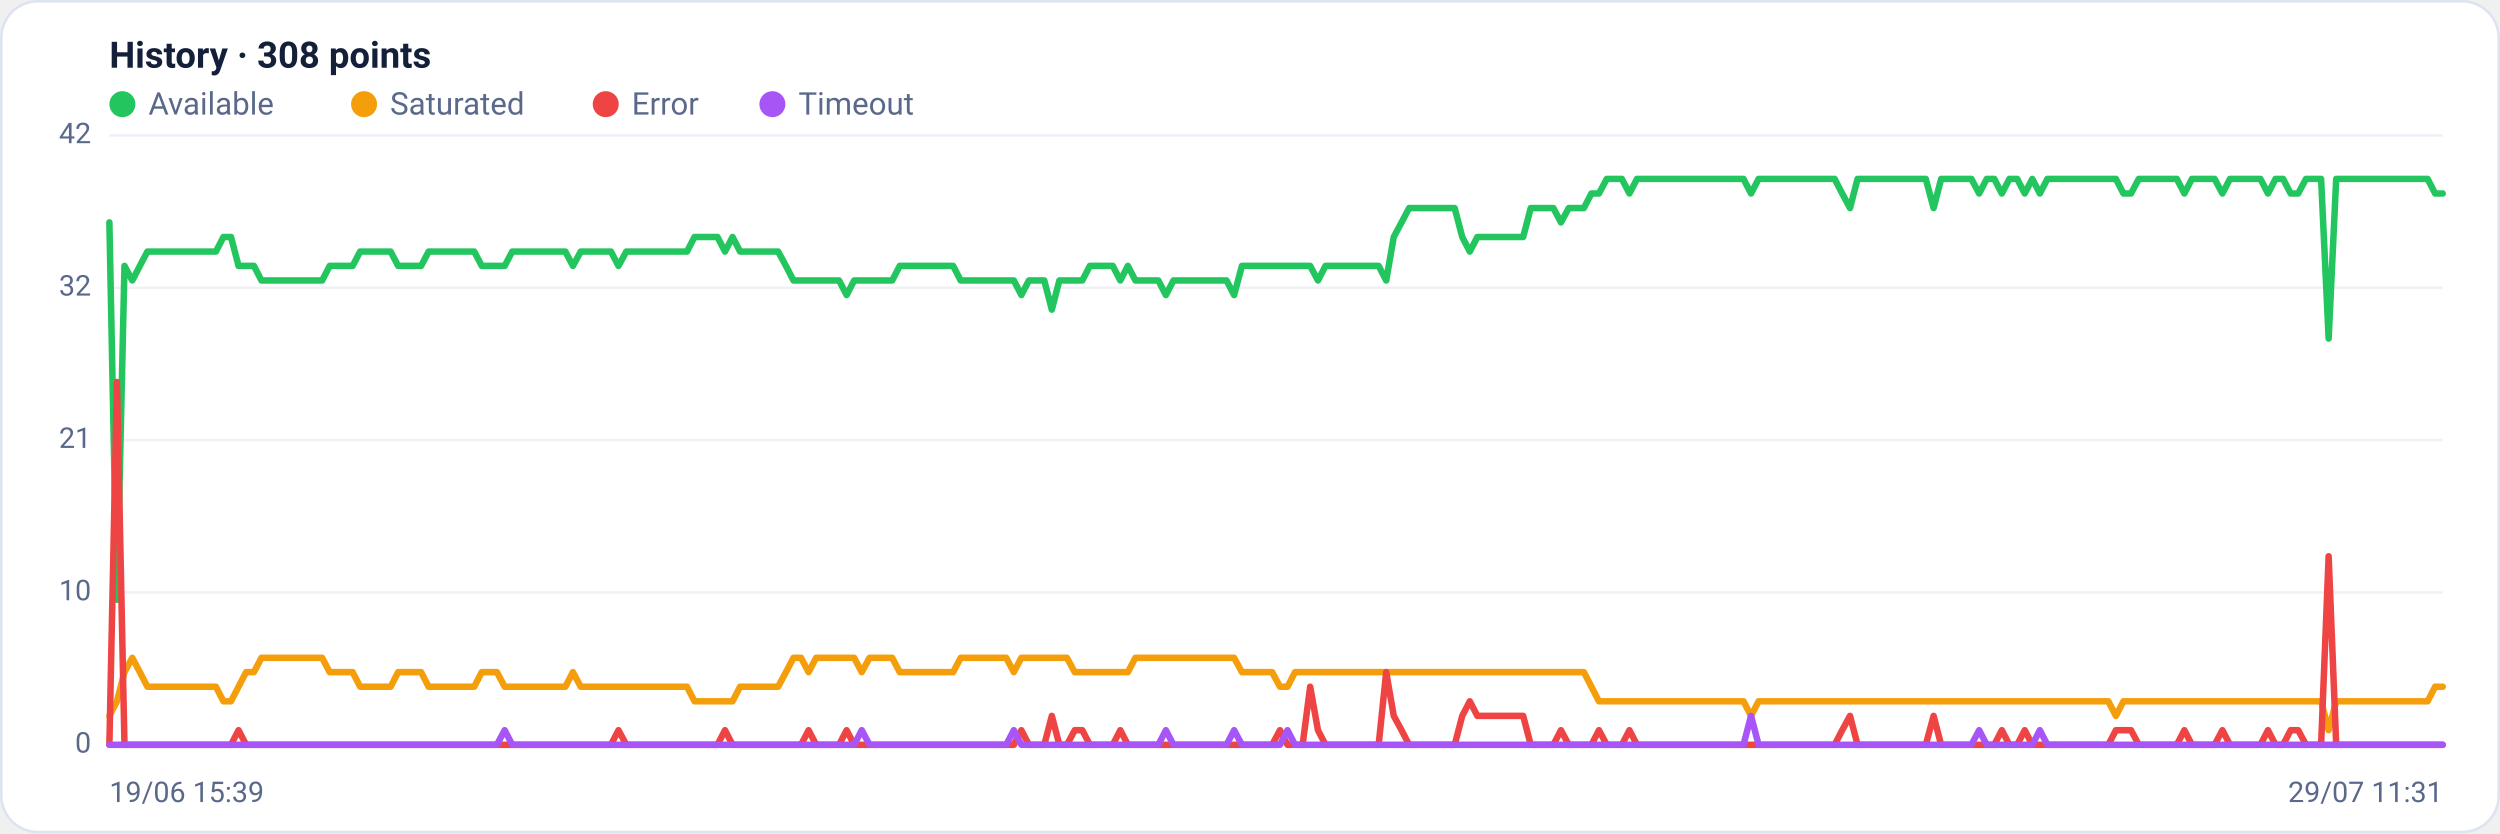
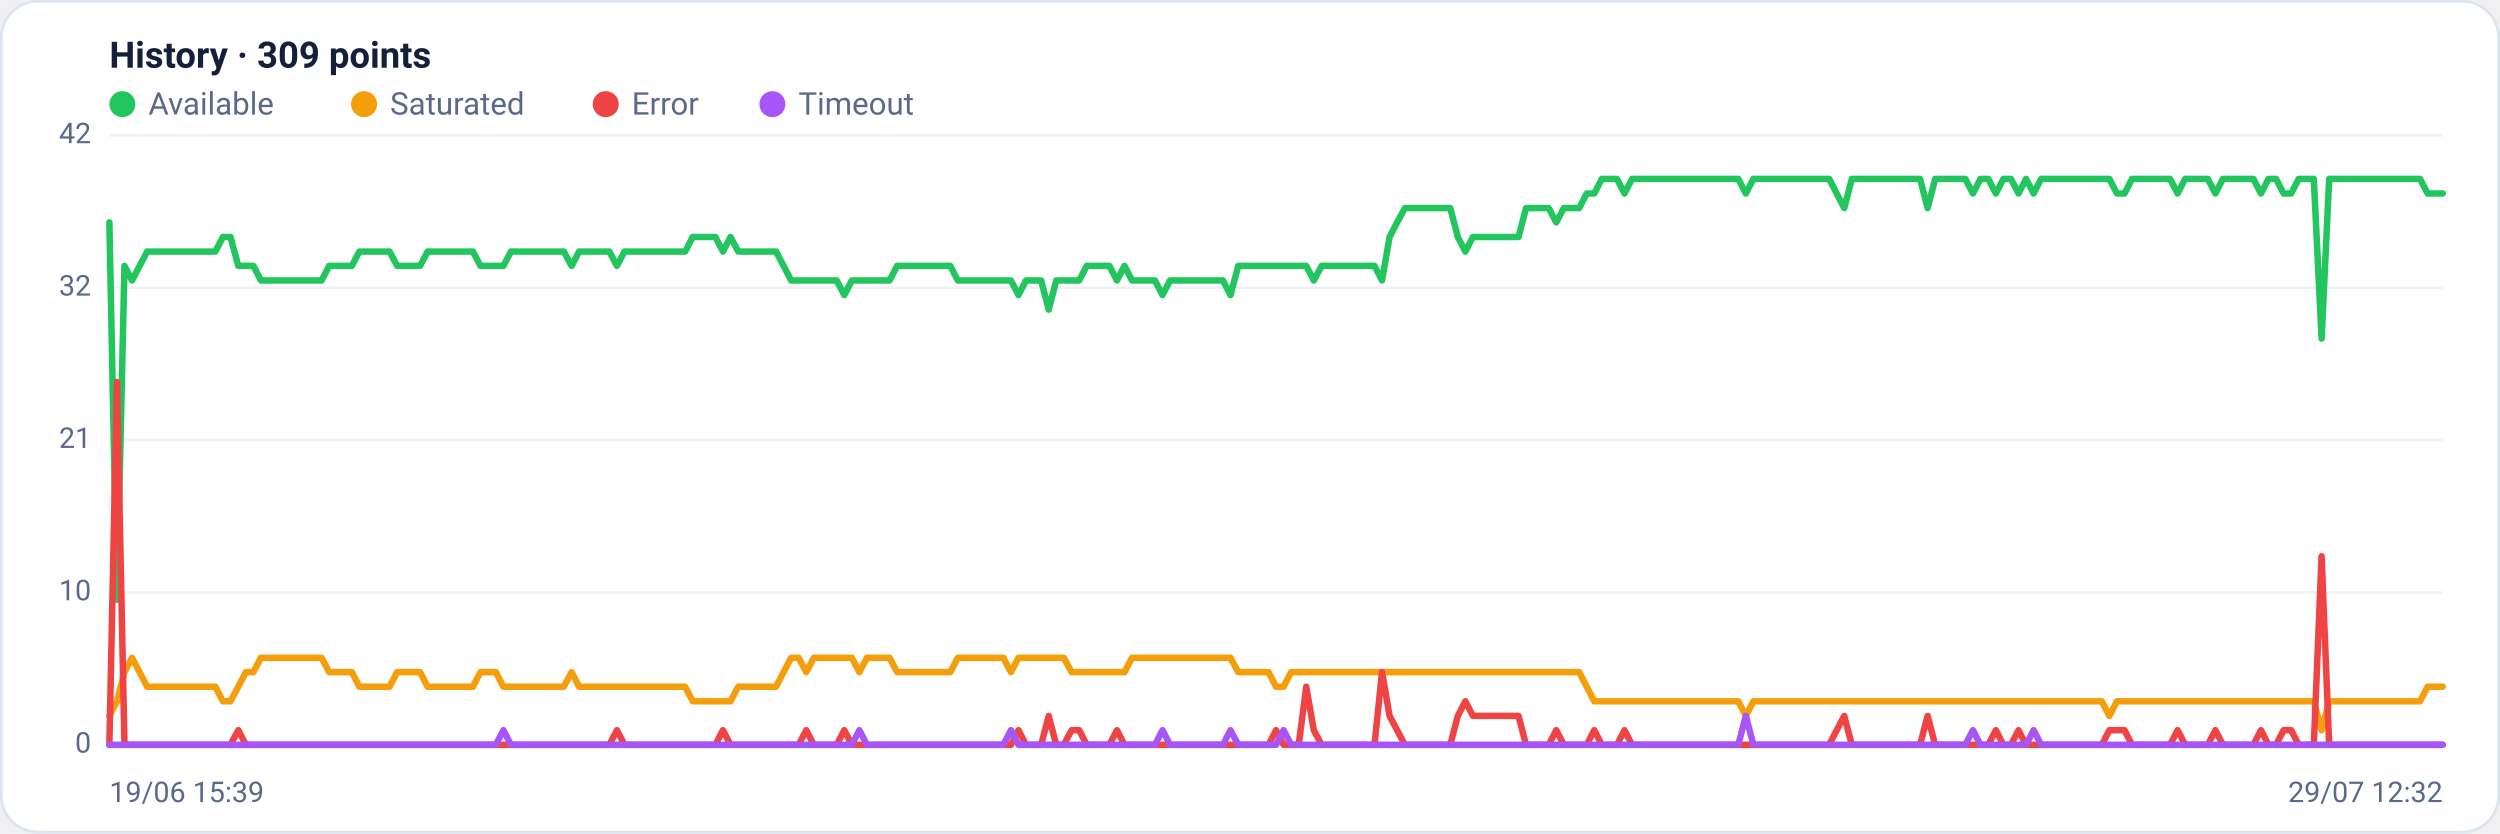
<svg xmlns="http://www.w3.org/2000/svg" viewBox="0 0 960 320" width="960" height="320" font-family="Segoe UI, system-ui, -apple-system, Roboto, Helvetica, Arial, sans-serif" role="img" aria-label="Availability history per region">
  <rect x="0.5" y="0.5" width="959" height="319" rx="14" fill="#ffffff" stroke="#dce3f1" />
-   <text x="42" y="26" font-size="14" font-weight="600" fill="#14203a">History · 308 points</text>
+   <text x="42" y="26" font-size="14" font-weight="600" fill="#14203a">History · 309 points</text>
  <circle cx="47" cy="40" r="5" fill="#22c55e" />
  <text x="57" y="44" font-size="12" fill="#5a688a">Available</text>
  <circle cx="139.8" cy="40" r="5" fill="#f59e0b" />
  <text x="149.8" y="44" font-size="12" fill="#5a688a">Saturated</text>
  <circle cx="232.6" cy="40" r="5" fill="#ef4444" />
  <text x="242.6" y="44" font-size="12" fill="#5a688a">Error</text>
  <circle cx="296.6" cy="40" r="5" fill="#a855f7" />
  <text x="306.6" y="44" font-size="12" fill="#5a688a">Timeout</text>
  <line x1="42" y1="286.0" x2="938" y2="286.0" stroke="#eef2f7" stroke-width="1" />
  <text x="35" y="289.0" text-anchor="end" font-size="11" fill="#5a688a">0</text>
  <line x1="42" y1="227.5" x2="938" y2="227.5" stroke="#eef2f7" stroke-width="1" />
  <text x="35" y="230.5" text-anchor="end" font-size="11" fill="#5a688a">10</text>
  <line x1="42" y1="169.0" x2="938" y2="169.0" stroke="#eef2f7" stroke-width="1" />
  <text x="35" y="172.0" text-anchor="end" font-size="11" fill="#5a688a">21</text>
  <line x1="42" y1="110.5" x2="938" y2="110.5" stroke="#eef2f7" stroke-width="1" />
  <text x="35" y="113.5" text-anchor="end" font-size="11" fill="#5a688a">32</text>
  <line x1="42" y1="52.0" x2="938" y2="52.0" stroke="#eef2f7" stroke-width="1" />
  <text x="35" y="55.0" text-anchor="end" font-size="11" fill="#5a688a">42</text>
-   <polyline fill="none" stroke="#22c55e" stroke-width="2.5" stroke-linejoin="round" stroke-linecap="round" points="42.0,85.4 44.9,230.3 47.8,102.1 50.8,107.7 53.7,102.1 56.6,96.6 59.5,96.6 62.4,96.6 65.3,96.6 68.3,96.6 71.2,96.6 74.1,96.6 77.0,96.6 79.9,96.6 82.9,96.6 85.8,91.0 88.7,91.0 91.6,102.1 94.5,102.1 97.5,102.1 100.4,107.7 103.3,107.7 106.2,107.7 109.1,107.7 112.0,107.7 115.0,107.7 117.9,107.7 120.8,107.7 123.7,107.7 126.6,102.1 129.6,102.1 132.5,102.1 135.4,102.1 138.3,96.6 141.2,96.6 144.1,96.6 147.1,96.6 150.0,96.6 152.9,102.1 155.8,102.1 158.7,102.1 161.7,102.1 164.6,96.6 167.5,96.6 170.4,96.6 173.3,96.6 176.3,96.6 179.2,96.6 182.1,96.6 185.0,102.1 187.9,102.1 190.8,102.1 193.8,102.1 196.7,96.6 199.6,96.6 202.5,96.6 205.4,96.6 208.4,96.6 211.3,96.6 214.2,96.6 217.1,96.6 220.0,102.1 223.0,96.6 225.9,96.6 228.8,96.6 231.7,96.6 234.6,96.6 237.5,102.1 240.5,96.6 243.4,96.6 246.3,96.6 249.2,96.6 252.1,96.6 255.1,96.6 258.0,96.6 260.9,96.6 263.8,96.6 266.7,91.0 269.6,91.0 272.6,91.0 275.5,91.0 278.4,96.6 281.3,91.0 284.2,96.6 287.2,96.6 290.1,96.6 293.0,96.6 295.9,96.6 298.8,96.6 301.8,102.1 304.7,107.7 307.6,107.7 310.5,107.7 313.4,107.7 316.3,107.7 319.3,107.7 322.2,107.7 325.1,113.3 328.0,107.7 330.9,107.7 333.9,107.7 336.8,107.7 339.7,107.7 342.6,107.7 345.5,102.1 348.4,102.1 351.4,102.1 354.3,102.1 357.2,102.1 360.1,102.1 363.0,102.1 366.0,102.1 368.9,107.7 371.8,107.7 374.7,107.7 377.6,107.7 380.6,107.7 383.5,107.7 386.4,107.7 389.3,107.7 392.2,113.3 395.1,107.7 398.1,107.7 401.0,107.7 403.9,118.9 406.8,107.7 409.7,107.7 412.7,107.7 415.6,107.7 418.5,102.1 421.4,102.1 424.3,102.1 427.3,102.1 430.2,107.7 433.1,102.1 436.0,107.7 438.9,107.7 441.8,107.7 444.8,107.7 447.7,113.3 450.6,107.7 453.5,107.7 456.4,107.7 459.4,107.7 462.3,107.7 465.2,107.7 468.1,107.7 471.0,107.7 473.9,113.3 476.9,102.1 479.8,102.1 482.7,102.1 485.6,102.1 488.5,102.1 491.5,102.1 494.4,102.1 497.3,102.1 500.2,102.1 503.1,102.1 506.1,107.7 509.0,102.1 511.9,102.1 514.8,102.1 517.7,102.1 520.6,102.1 523.6,102.1 526.5,102.1 529.4,102.1 532.3,107.7 535.2,91.0 538.2,85.4 541.1,79.9 544.0,79.9 546.9,79.9 549.8,79.9 552.7,79.9 555.7,79.9 558.6,79.9 561.5,91.0 564.4,96.6 567.3,91.0 570.3,91.0 573.2,91.0 576.1,91.0 579.0,91.0 581.9,91.0 584.9,91.0 587.8,79.9 590.7,79.9 593.6,79.9 596.5,79.9 599.4,85.4 602.4,79.9 605.3,79.9 608.2,79.9 611.1,74.3 614.0,74.3 617.0,68.7 619.9,68.7 622.8,68.7 625.7,74.3 628.6,68.7 631.6,68.7 634.5,68.7 637.4,68.7 640.3,68.7 643.2,68.7 646.1,68.7 649.1,68.7 652.0,68.7 654.9,68.7 657.8,68.7 660.7,68.7 663.7,68.7 666.6,68.7 669.5,68.7 672.4,74.3 675.3,68.7 678.2,68.7 681.2,68.7 684.1,68.7 687.0,68.7 689.9,68.7 692.8,68.7 695.8,68.7 698.7,68.7 701.6,68.7 704.5,68.7 707.4,74.3 710.4,79.9 713.3,68.7 716.2,68.7 719.1,68.7 722.0,68.7 724.9,68.7 727.9,68.7 730.8,68.7 733.7,68.7 736.6,68.7 739.5,68.7 742.5,79.9 745.4,68.7 748.3,68.7 751.2,68.7 754.1,68.7 757.0,68.7 760.0,74.3 762.9,68.7 765.8,68.7 768.7,74.3 771.6,68.7 774.6,68.7 777.5,74.3 780.4,68.7 783.3,74.3 786.2,68.7 789.2,68.7 792.1,68.7 795.0,68.7 797.9,68.7 800.8,68.7 803.7,68.7 806.7,68.7 809.6,68.7 812.5,68.7 815.4,74.3 818.3,74.3 821.3,68.7 824.2,68.7 827.1,68.7 830.0,68.7 832.9,68.7 835.9,68.7 838.8,74.3 841.7,68.7 844.6,68.7 847.5,68.7 850.4,68.7 853.4,74.3 856.3,68.7 859.2,68.7 862.1,68.7 865.0,68.7 868.0,68.7 870.9,74.3 873.8,68.7 876.7,68.7 879.6,74.3 882.5,74.3 885.5,68.7 888.4,68.7 891.3,68.7 894.2,130.0 897.1,68.7 900.1,68.7 903.0,68.7 905.9,68.7 908.8,68.7 911.7,68.7 914.7,68.7 917.6,68.7 920.5,68.7 923.4,68.7 926.3,68.7 929.2,68.7 932.2,68.7 935.1,74.3 938.0,74.3" />
-   <polyline fill="none" stroke="#f59e0b" stroke-width="2.5" stroke-linejoin="round" stroke-linecap="round" points="42.0,274.9 44.9,269.3 47.8,258.1 50.8,252.6 53.7,258.1 56.6,263.7 59.5,263.7 62.4,263.7 65.3,263.7 68.3,263.7 71.2,263.7 74.1,263.7 77.0,263.7 79.9,263.7 82.9,263.7 85.8,269.3 88.7,269.3 91.6,263.7 94.5,258.1 97.5,258.1 100.4,252.6 103.3,252.6 106.2,252.6 109.1,252.6 112.0,252.6 115.0,252.6 117.9,252.6 120.8,252.6 123.7,252.6 126.6,258.1 129.6,258.1 132.5,258.1 135.4,258.1 138.3,263.7 141.2,263.7 144.1,263.7 147.1,263.7 150.0,263.7 152.9,258.1 155.8,258.1 158.7,258.1 161.7,258.1 164.6,263.7 167.5,263.7 170.4,263.7 173.3,263.7 176.3,263.7 179.2,263.7 182.1,263.7 185.0,258.1 187.9,258.1 190.8,258.1 193.8,263.7 196.7,263.7 199.6,263.7 202.5,263.7 205.4,263.7 208.4,263.7 211.3,263.7 214.2,263.7 217.1,263.7 220.0,258.1 223.0,263.7 225.9,263.7 228.8,263.7 231.7,263.7 234.6,263.7 237.5,263.7 240.5,263.7 243.4,263.7 246.3,263.7 249.2,263.7 252.1,263.7 255.1,263.7 258.0,263.7 260.9,263.7 263.8,263.7 266.7,269.3 269.6,269.3 272.6,269.3 275.5,269.3 278.4,269.3 281.3,269.3 284.2,263.7 287.2,263.7 290.1,263.7 293.0,263.7 295.9,263.7 298.8,263.7 301.8,258.1 304.7,252.6 307.6,252.6 310.5,258.1 313.4,252.6 316.3,252.6 319.3,252.6 322.2,252.6 325.1,252.6 328.0,252.6 330.9,258.1 333.9,252.6 336.8,252.6 339.7,252.6 342.6,252.6 345.5,258.1 348.4,258.1 351.4,258.1 354.3,258.1 357.2,258.1 360.1,258.1 363.0,258.1 366.0,258.1 368.9,252.6 371.8,252.6 374.7,252.6 377.6,252.6 380.6,252.6 383.5,252.6 386.4,252.6 389.3,258.1 392.2,252.6 395.1,252.6 398.1,252.6 401.0,252.6 403.9,252.6 406.8,252.6 409.7,252.6 412.7,258.1 415.6,258.1 418.5,258.1 421.4,258.1 424.3,258.1 427.3,258.1 430.2,258.1 433.1,258.1 436.0,252.6 438.9,252.6 441.8,252.6 444.8,252.6 447.7,252.6 450.6,252.6 453.5,252.6 456.4,252.6 459.4,252.6 462.3,252.6 465.2,252.6 468.1,252.6 471.0,252.6 473.9,252.6 476.9,258.1 479.8,258.1 482.7,258.1 485.6,258.1 488.5,258.1 491.5,263.7 494.4,263.7 497.3,258.1 500.2,258.1 503.1,258.1 506.1,258.1 509.0,258.1 511.9,258.1 514.8,258.1 517.7,258.1 520.6,258.1 523.6,258.1 526.5,258.1 529.4,258.1 532.3,258.1 535.2,258.1 538.2,258.1 541.1,258.1 544.0,258.1 546.9,258.1 549.8,258.1 552.7,258.1 555.7,258.1 558.6,258.1 561.5,258.1 564.4,258.1 567.3,258.1 570.3,258.1 573.2,258.1 576.1,258.1 579.0,258.1 581.9,258.1 584.9,258.1 587.8,258.1 590.7,258.1 593.6,258.1 596.5,258.1 599.4,258.1 602.4,258.1 605.3,258.1 608.2,258.1 611.1,263.7 614.0,269.3 617.0,269.3 619.9,269.3 622.8,269.3 625.7,269.3 628.6,269.3 631.6,269.3 634.5,269.3 637.4,269.3 640.3,269.3 643.2,269.3 646.1,269.3 649.1,269.3 652.0,269.3 654.9,269.3 657.8,269.3 660.7,269.3 663.7,269.3 666.6,269.3 669.5,269.3 672.4,274.9 675.3,269.3 678.2,269.3 681.2,269.3 684.1,269.3 687.0,269.3 689.9,269.3 692.8,269.3 695.8,269.3 698.7,269.3 701.6,269.3 704.5,269.3 707.4,269.3 710.4,269.3 713.3,269.3 716.2,269.3 719.1,269.3 722.0,269.3 724.9,269.3 727.9,269.3 730.8,269.3 733.7,269.3 736.6,269.3 739.5,269.3 742.5,269.3 745.4,269.3 748.3,269.3 751.2,269.3 754.1,269.3 757.0,269.3 760.0,269.3 762.9,269.3 765.8,269.3 768.7,269.3 771.6,269.3 774.6,269.3 777.5,269.3 780.4,269.3 783.3,269.3 786.2,269.3 789.2,269.3 792.1,269.3 795.0,269.3 797.9,269.3 800.8,269.3 803.7,269.3 806.7,269.3 809.6,269.3 812.5,274.9 815.4,269.3 818.3,269.3 821.3,269.3 824.2,269.3 827.1,269.3 830.0,269.3 832.9,269.3 835.9,269.3 838.8,269.3 841.7,269.3 844.6,269.3 847.5,269.3 850.4,269.3 853.4,269.3 856.3,269.3 859.2,269.3 862.1,269.3 865.0,269.3 868.0,269.3 870.9,269.3 873.8,269.3 876.7,269.3 879.6,269.3 882.5,269.3 885.5,269.3 888.4,269.3 891.3,269.3 894.2,280.4 897.1,269.3 900.1,269.3 903.0,269.3 905.9,269.3 908.8,269.3 911.7,269.3 914.7,269.3 917.6,269.3 920.5,269.3 923.4,269.3 926.3,269.3 929.2,269.3 932.2,269.3 935.1,263.7 938.0,263.7" />
-   <polyline fill="none" stroke="#ef4444" stroke-width="2.5" stroke-linejoin="round" stroke-linecap="round" points="42.0,286.0 44.9,146.7 47.8,286.0 50.8,286.0 53.7,286.0 56.6,286.0 59.5,286.0 62.4,286.0 65.3,286.0 68.3,286.0 71.2,286.0 74.1,286.0 77.0,286.0 79.9,286.0 82.9,286.0 85.8,286.0 88.7,286.0 91.6,280.4 94.5,286.0 97.5,286.0 100.4,286.0 103.3,286.0 106.2,286.0 109.1,286.0 112.0,286.0 115.0,286.0 117.9,286.0 120.8,286.0 123.7,286.0 126.6,286.0 129.6,286.0 132.5,286.0 135.4,286.0 138.3,286.0 141.2,286.0 144.1,286.0 147.1,286.0 150.0,286.0 152.9,286.0 155.8,286.0 158.7,286.0 161.7,286.0 164.6,286.0 167.5,286.0 170.4,286.0 173.3,286.0 176.3,286.0 179.2,286.0 182.1,286.0 185.0,286.0 187.9,286.0 190.8,286.0 193.8,286.0 196.7,286.0 199.6,286.0 202.5,286.0 205.4,286.0 208.4,286.0 211.3,286.0 214.2,286.0 217.1,286.0 220.0,286.0 223.0,286.0 225.9,286.0 228.8,286.0 231.7,286.0 234.6,286.0 237.5,280.4 240.5,286.0 243.4,286.0 246.3,286.0 249.2,286.0 252.1,286.0 255.1,286.0 258.0,286.0 260.9,286.0 263.8,286.0 266.7,286.0 269.6,286.0 272.6,286.0 275.5,286.0 278.4,280.4 281.3,286.0 284.2,286.0 287.2,286.0 290.1,286.0 293.0,286.0 295.9,286.0 298.8,286.0 301.8,286.0 304.7,286.0 307.6,286.0 310.5,280.4 313.4,286.0 316.3,286.0 319.3,286.0 322.2,286.0 325.1,280.4 328.0,286.0 330.9,286.0 333.9,286.0 336.8,286.0 339.7,286.0 342.6,286.0 345.5,286.0 348.4,286.0 351.4,286.0 354.3,286.0 357.2,286.0 360.1,286.0 363.0,286.0 366.0,286.0 368.9,286.0 371.8,286.0 374.7,286.0 377.6,286.0 380.6,286.0 383.5,286.0 386.4,286.0 389.3,286.0 392.2,280.4 395.1,286.0 398.1,286.0 401.0,286.0 403.9,274.9 406.8,286.0 409.7,286.0 412.7,280.4 415.6,280.4 418.5,286.0 421.4,286.0 424.3,286.0 427.3,286.0 430.2,280.4 433.1,286.0 436.0,286.0 438.9,286.0 441.8,286.0 444.8,286.0 447.7,286.0 450.6,286.0 453.5,286.0 456.4,286.0 459.4,286.0 462.3,286.0 465.2,286.0 468.1,286.0 471.0,286.0 473.9,286.0 476.9,286.0 479.8,286.0 482.7,286.0 485.6,286.0 488.5,286.0 491.5,280.4 494.4,286.0 497.3,286.0 500.2,286.0 503.1,263.7 506.1,280.4 509.0,286.0 511.9,286.0 514.8,286.0 517.7,286.0 520.6,286.0 523.6,286.0 526.5,286.0 529.4,286.0 532.3,258.1 535.2,274.9 538.2,280.4 541.1,286.0 544.0,286.0 546.9,286.0 549.8,286.0 552.7,286.0 555.7,286.0 558.6,286.0 561.5,274.9 564.4,269.3 567.3,274.9 570.3,274.9 573.2,274.9 576.1,274.9 579.0,274.9 581.9,274.9 584.9,274.9 587.8,286.0 590.7,286.0 593.6,286.0 596.5,286.0 599.4,280.4 602.4,286.0 605.3,286.0 608.2,286.0 611.1,286.0 614.0,280.4 617.0,286.0 619.9,286.0 622.8,286.0 625.7,280.4 628.6,286.0 631.6,286.0 634.5,286.0 637.4,286.0 640.3,286.0 643.2,286.0 646.1,286.0 649.1,286.0 652.0,286.0 654.9,286.0 657.8,286.0 660.7,286.0 663.7,286.0 666.6,286.0 669.5,286.0 672.4,286.0 675.3,286.0 678.2,286.0 681.2,286.0 684.1,286.0 687.0,286.0 689.9,286.0 692.8,286.0 695.8,286.0 698.7,286.0 701.6,286.0 704.5,286.0 707.4,280.4 710.4,274.9 713.3,286.0 716.2,286.0 719.1,286.0 722.0,286.0 724.9,286.0 727.9,286.0 730.8,286.0 733.7,286.0 736.6,286.0 739.5,286.0 742.5,274.9 745.4,286.0 748.3,286.0 751.2,286.0 754.1,286.0 757.0,286.0 760.0,286.0 762.9,286.0 765.8,286.0 768.7,280.4 771.6,286.0 774.6,286.0 777.5,280.4 780.4,286.0 783.3,286.0 786.2,286.0 789.2,286.0 792.1,286.0 795.0,286.0 797.9,286.0 800.8,286.0 803.7,286.0 806.7,286.0 809.6,286.0 812.5,280.4 815.4,280.4 818.3,280.4 821.3,286.0 824.2,286.0 827.1,286.0 830.0,286.0 832.9,286.0 835.9,286.0 838.8,280.4 841.7,286.0 844.6,286.0 847.5,286.0 850.4,286.0 853.4,280.4 856.3,286.0 859.2,286.0 862.1,286.0 865.0,286.0 868.0,286.0 870.9,280.4 873.8,286.0 876.7,286.0 879.6,280.4 882.5,280.4 885.5,286.0 888.4,286.0 891.3,286.0 894.2,213.6 897.1,286.0 900.1,286.0 903.0,286.0 905.9,286.0 908.8,286.0 911.7,286.0 914.7,286.0 917.6,286.0 920.5,286.0 923.4,286.0 926.3,286.0 929.2,286.0 932.2,286.0 935.1,286.0 938.0,286.0" />
-   <polyline fill="none" stroke="#a855f7" stroke-width="2.5" stroke-linejoin="round" stroke-linecap="round" points="42.0,286.0 44.9,286.0 47.8,286.0 50.8,286.0 53.7,286.0 56.6,286.0 59.5,286.0 62.4,286.0 65.3,286.0 68.3,286.0 71.2,286.0 74.1,286.0 77.0,286.0 79.9,286.0 82.9,286.0 85.8,286.0 88.7,286.0 91.6,286.0 94.5,286.0 97.5,286.0 100.4,286.0 103.3,286.0 106.2,286.0 109.1,286.0 112.0,286.0 115.0,286.0 117.9,286.0 120.8,286.0 123.7,286.0 126.6,286.0 129.6,286.0 132.5,286.0 135.4,286.0 138.3,286.0 141.2,286.0 144.1,286.0 147.1,286.0 150.0,286.0 152.9,286.0 155.8,286.0 158.7,286.0 161.7,286.0 164.6,286.0 167.5,286.0 170.4,286.0 173.3,286.0 176.3,286.0 179.2,286.0 182.1,286.0 185.0,286.0 187.9,286.0 190.8,286.0 193.8,280.4 196.7,286.0 199.6,286.0 202.5,286.0 205.4,286.0 208.4,286.0 211.3,286.0 214.2,286.0 217.1,286.0 220.0,286.0 223.0,286.0 225.9,286.0 228.8,286.0 231.7,286.0 234.6,286.0 237.5,286.0 240.5,286.0 243.4,286.0 246.3,286.0 249.2,286.0 252.1,286.0 255.1,286.0 258.0,286.0 260.9,286.0 263.8,286.0 266.7,286.0 269.6,286.0 272.6,286.0 275.5,286.0 278.4,286.0 281.3,286.0 284.2,286.0 287.2,286.0 290.1,286.0 293.0,286.0 295.9,286.0 298.8,286.0 301.8,286.0 304.7,286.0 307.6,286.0 310.5,286.0 313.4,286.0 316.3,286.0 319.3,286.0 322.2,286.0 325.1,286.0 328.0,286.0 330.9,280.4 333.9,286.0 336.8,286.0 339.7,286.0 342.6,286.0 345.5,286.0 348.4,286.0 351.4,286.0 354.3,286.0 357.2,286.0 360.1,286.0 363.0,286.0 366.0,286.0 368.9,286.0 371.8,286.0 374.7,286.0 377.6,286.0 380.6,286.0 383.5,286.0 386.4,286.0 389.3,280.4 392.2,286.0 395.1,286.0 398.1,286.0 401.0,286.0 403.9,286.0 406.8,286.0 409.7,286.0 412.7,286.0 415.6,286.0 418.5,286.0 421.4,286.0 424.3,286.0 427.3,286.0 430.2,286.0 433.1,286.0 436.0,286.0 438.9,286.0 441.8,286.0 444.8,286.0 447.7,280.4 450.6,286.0 453.5,286.0 456.4,286.0 459.4,286.0 462.3,286.0 465.2,286.0 468.1,286.0 471.0,286.0 473.9,280.4 476.9,286.0 479.8,286.0 482.7,286.0 485.6,286.0 488.5,286.0 491.5,286.0 494.4,280.4 497.3,286.0 500.2,286.0 503.1,286.0 506.1,286.0 509.0,286.0 511.9,286.0 514.8,286.0 517.7,286.0 520.6,286.0 523.6,286.0 526.5,286.0 529.4,286.0 532.3,286.0 535.2,286.0 538.2,286.0 541.1,286.0 544.0,286.0 546.9,286.0 549.8,286.0 552.7,286.0 555.7,286.0 558.6,286.0 561.5,286.0 564.4,286.0 567.3,286.0 570.3,286.0 573.2,286.0 576.1,286.0 579.0,286.0 581.9,286.0 584.9,286.0 587.8,286.0 590.7,286.0 593.6,286.0 596.5,286.0 599.4,286.0 602.4,286.0 605.3,286.0 608.2,286.0 611.1,286.0 614.0,286.0 617.0,286.0 619.9,286.0 622.8,286.0 625.7,286.0 628.6,286.0 631.6,286.0 634.5,286.0 637.4,286.0 640.3,286.0 643.2,286.0 646.1,286.0 649.1,286.0 652.0,286.0 654.9,286.0 657.8,286.0 660.7,286.0 663.7,286.0 666.6,286.0 669.5,286.0 672.4,274.9 675.3,286.0 678.2,286.0 681.2,286.0 684.1,286.0 687.0,286.0 689.9,286.0 692.8,286.0 695.8,286.0 698.7,286.0 701.6,286.0 704.5,286.0 707.4,286.0 710.4,286.0 713.3,286.0 716.2,286.0 719.1,286.0 722.0,286.0 724.9,286.0 727.9,286.0 730.8,286.0 733.7,286.0 736.6,286.0 739.5,286.0 742.5,286.0 745.4,286.0 748.3,286.0 751.2,286.0 754.1,286.0 757.0,286.0 760.0,280.4 762.9,286.0 765.8,286.0 768.7,286.0 771.6,286.0 774.6,286.0 777.5,286.0 780.4,286.0 783.3,280.4 786.2,286.0 789.2,286.0 792.1,286.0 795.0,286.0 797.9,286.0 800.8,286.0 803.7,286.0 806.7,286.0 809.6,286.0 812.5,286.0 815.4,286.0 818.3,286.0 821.3,286.0 824.2,286.0 827.1,286.0 830.0,286.0 832.9,286.0 835.9,286.0 838.8,286.0 841.7,286.0 844.6,286.0 847.5,286.0 850.4,286.0 853.4,286.0 856.3,286.0 859.2,286.0 862.1,286.0 865.0,286.0 868.0,286.0 870.9,286.0 873.8,286.0 876.7,286.0 879.6,286.0 882.5,286.0 885.5,286.0 888.4,286.0 891.3,286.0 894.2,286.0 897.1,286.0 900.1,286.0 903.0,286.0 905.9,286.0 908.8,286.0 911.7,286.0 914.7,286.0 917.6,286.0 920.5,286.0 923.4,286.0 926.3,286.0 929.2,286.0 932.2,286.0 935.1,286.0 938.0,286.0" />
+   <polyline fill="none" stroke="#22c55e" stroke-width="2.5" stroke-linejoin="round" stroke-linecap="round" points="42.0,85.4 44.9,230.3 47.8,102.1 50.7,107.7 53.6,102.1 56.5,96.6 59.5,96.6 62.4,96.6 65.3,96.6 68.2,96.6 71.1,96.6 74.0,96.6 76.9,96.6 79.8,96.6 82.7,96.6 85.6,91.0 88.5,91.0 91.5,102.1 94.4,102.1 97.3,102.1 100.2,107.7 103.1,107.7 106.0,107.7 108.9,107.7 111.8,107.7 114.7,107.7 117.6,107.7 120.5,107.7 123.5,107.7 126.4,102.1 129.3,102.1 132.2,102.1 135.1,102.1 138.0,96.6 140.9,96.6 143.8,96.6 146.7,96.6 149.6,96.6 152.5,102.1 155.5,102.1 158.4,102.1 161.3,102.1 164.2,96.6 167.1,96.6 170.0,96.6 172.9,96.6 175.8,96.6 178.7,96.6 181.6,96.6 184.5,102.1 187.5,102.1 190.4,102.1 193.3,102.1 196.2,96.6 199.1,96.6 202.0,96.6 204.9,96.6 207.8,96.6 210.7,96.6 213.6,96.6 216.5,96.6 219.5,102.1 222.4,96.6 225.3,96.6 228.2,96.6 231.1,96.6 234.0,96.6 236.9,102.1 239.8,96.6 242.7,96.6 245.6,96.6 248.5,96.6 251.5,96.6 254.4,96.6 257.3,96.6 260.2,96.6 263.1,96.6 266.0,91.0 268.9,91.0 271.8,91.0 274.7,91.0 277.6,96.6 280.5,91.0 283.5,96.6 286.4,96.6 289.3,96.6 292.2,96.6 295.1,96.6 298.0,96.6 300.9,102.1 303.8,107.7 306.7,107.7 309.6,107.7 312.5,107.7 315.5,107.7 318.4,107.7 321.3,107.7 324.2,113.3 327.1,107.7 330.0,107.7 332.9,107.7 335.8,107.7 338.7,107.7 341.6,107.7 344.5,102.1 347.5,102.1 350.4,102.1 353.3,102.1 356.2,102.1 359.1,102.1 362.0,102.1 364.9,102.1 367.8,107.7 370.7,107.7 373.6,107.7 376.5,107.7 379.5,107.7 382.4,107.7 385.3,107.7 388.2,107.7 391.1,113.3 394.0,107.7 396.9,107.7 399.8,107.7 402.7,118.9 405.6,107.7 408.5,107.7 411.5,107.7 414.4,107.7 417.3,102.1 420.2,102.1 423.1,102.1 426.0,102.1 428.9,107.7 431.8,102.1 434.7,107.7 437.6,107.7 440.5,107.7 443.5,107.7 446.4,113.3 449.3,107.7 452.2,107.7 455.1,107.7 458.0,107.7 460.9,107.7 463.8,107.7 466.7,107.7 469.6,107.7 472.5,113.3 475.5,102.1 478.4,102.1 481.3,102.1 484.2,102.1 487.1,102.1 490.0,102.1 492.9,102.1 495.8,102.1 498.7,102.1 501.6,102.1 504.5,107.7 507.5,102.1 510.4,102.1 513.3,102.1 516.2,102.1 519.1,102.1 522.0,102.1 524.9,102.1 527.8,102.1 530.7,107.7 533.6,91.0 536.5,85.4 539.5,79.9 542.4,79.9 545.3,79.9 548.2,79.9 551.1,79.9 554.0,79.9 556.9,79.9 559.8,91.0 562.7,96.6 565.6,91.0 568.5,91.0 571.5,91.0 574.4,91.0 577.3,91.0 580.2,91.0 583.1,91.0 586.0,79.9 588.9,79.9 591.8,79.9 594.7,79.9 597.6,85.4 600.5,79.9 603.5,79.9 606.4,79.9 609.3,74.3 612.2,74.3 615.1,68.7 618.0,68.7 620.9,68.7 623.8,74.3 626.7,68.7 629.6,68.7 632.5,68.7 635.5,68.7 638.4,68.7 641.3,68.7 644.2,68.7 647.1,68.7 650.0,68.7 652.9,68.7 655.8,68.7 658.7,68.7 661.6,68.7 664.5,68.7 667.5,68.7 670.4,74.3 673.3,68.7 676.2,68.7 679.1,68.7 682.0,68.7 684.9,68.7 687.8,68.7 690.7,68.7 693.6,68.7 696.5,68.7 699.5,68.7 702.4,68.7 705.3,74.3 708.2,79.9 711.1,68.7 714.0,68.7 716.9,68.7 719.8,68.7 722.7,68.7 725.6,68.7 728.5,68.7 731.5,68.7 734.4,68.7 737.3,68.7 740.2,79.9 743.1,68.7 746.0,68.7 748.9,68.7 751.8,68.7 754.7,68.7 757.6,74.3 760.5,68.7 763.5,68.7 766.4,74.3 769.3,68.7 772.2,68.7 775.1,74.3 778.0,68.7 780.9,74.3 783.8,68.7 786.7,68.7 789.6,68.7 792.5,68.7 795.5,68.7 798.4,68.7 801.3,68.7 804.2,68.7 807.1,68.7 810.0,68.7 812.9,74.3 815.8,74.3 818.7,68.7 821.6,68.7 824.5,68.7 827.5,68.7 830.4,68.7 833.3,68.7 836.2,74.3 839.1,68.7 842.0,68.7 844.9,68.7 847.8,68.7 850.7,74.3 853.6,68.7 856.5,68.7 859.5,68.7 862.4,68.7 865.3,68.7 868.2,74.3 871.1,68.7 874.0,68.7 876.9,74.3 879.8,74.3 882.7,68.7 885.6,68.7 888.5,68.7 891.5,130.0 894.4,68.7 897.3,68.7 900.2,68.7 903.1,68.7 906.0,68.7 908.9,68.7 911.8,68.7 914.7,68.7 917.6,68.7 920.5,68.7 923.5,68.7 926.4,68.7 929.3,68.7 932.2,74.3 935.1,74.3 938.0,74.3" />
+   <polyline fill="none" stroke="#f59e0b" stroke-width="2.5" stroke-linejoin="round" stroke-linecap="round" points="42.0,274.9 44.9,269.3 47.8,258.1 50.7,252.6 53.6,258.1 56.5,263.7 59.5,263.7 62.4,263.7 65.3,263.7 68.2,263.7 71.1,263.7 74.0,263.7 76.9,263.7 79.8,263.7 82.7,263.7 85.6,269.3 88.5,269.3 91.5,263.7 94.4,258.1 97.3,258.1 100.2,252.6 103.1,252.6 106.0,252.6 108.9,252.6 111.8,252.6 114.7,252.6 117.6,252.6 120.5,252.6 123.5,252.6 126.4,258.1 129.3,258.1 132.2,258.1 135.1,258.1 138.0,263.7 140.9,263.7 143.8,263.7 146.7,263.7 149.6,263.7 152.5,258.1 155.5,258.1 158.4,258.1 161.3,258.1 164.2,263.7 167.1,263.7 170.0,263.7 172.9,263.7 175.8,263.7 178.7,263.7 181.6,263.7 184.5,258.1 187.5,258.1 190.4,258.1 193.3,263.7 196.2,263.7 199.1,263.7 202.0,263.7 204.9,263.7 207.8,263.7 210.7,263.7 213.6,263.7 216.5,263.7 219.5,258.1 222.4,263.7 225.3,263.7 228.2,263.7 231.1,263.7 234.0,263.7 236.9,263.7 239.8,263.7 242.7,263.7 245.6,263.7 248.5,263.7 251.5,263.7 254.4,263.7 257.3,263.7 260.2,263.7 263.1,263.7 266.0,269.3 268.9,269.3 271.8,269.3 274.7,269.3 277.6,269.3 280.5,269.3 283.5,263.7 286.4,263.7 289.3,263.7 292.2,263.7 295.1,263.7 298.0,263.7 300.9,258.1 303.8,252.6 306.7,252.6 309.6,258.1 312.5,252.6 315.5,252.6 318.4,252.6 321.3,252.6 324.2,252.6 327.1,252.6 330.0,258.1 332.9,252.6 335.8,252.6 338.7,252.6 341.6,252.6 344.5,258.1 347.5,258.1 350.4,258.1 353.3,258.1 356.2,258.1 359.1,258.1 362.0,258.1 364.9,258.1 367.8,252.6 370.7,252.6 373.6,252.6 376.5,252.6 379.5,252.6 382.4,252.6 385.3,252.6 388.2,258.1 391.1,252.6 394.0,252.6 396.9,252.6 399.8,252.6 402.7,252.6 405.6,252.6 408.5,252.6 411.5,258.1 414.4,258.1 417.3,258.1 420.2,258.1 423.1,258.1 426.0,258.1 428.9,258.1 431.8,258.1 434.7,252.6 437.6,252.6 440.5,252.6 443.5,252.6 446.4,252.6 449.3,252.6 452.2,252.6 455.1,252.6 458.0,252.6 460.9,252.6 463.8,252.6 466.7,252.6 469.6,252.6 472.5,252.6 475.5,258.1 478.4,258.1 481.3,258.1 484.2,258.1 487.1,258.1 490.0,263.7 492.9,263.7 495.8,258.1 498.7,258.1 501.6,258.1 504.5,258.1 507.5,258.1 510.4,258.1 513.3,258.1 516.2,258.1 519.1,258.1 522.0,258.1 524.9,258.1 527.8,258.1 530.7,258.1 533.6,258.1 536.5,258.1 539.5,258.1 542.4,258.1 545.3,258.1 548.2,258.1 551.1,258.1 554.0,258.1 556.9,258.1 559.8,258.1 562.7,258.1 565.6,258.1 568.5,258.1 571.5,258.1 574.4,258.1 577.3,258.1 580.2,258.1 583.1,258.1 586.0,258.1 588.9,258.1 591.8,258.1 594.7,258.1 597.6,258.1 600.5,258.1 603.5,258.1 606.4,258.1 609.3,263.7 612.2,269.3 615.1,269.3 618.0,269.3 620.9,269.3 623.8,269.3 626.7,269.3 629.6,269.3 632.5,269.3 635.5,269.3 638.4,269.3 641.3,269.3 644.2,269.3 647.1,269.3 650.0,269.3 652.9,269.3 655.8,269.3 658.7,269.3 661.6,269.3 664.5,269.3 667.5,269.3 670.4,274.9 673.3,269.3 676.2,269.3 679.1,269.3 682.0,269.3 684.9,269.3 687.8,269.3 690.7,269.3 693.6,269.3 696.5,269.3 699.5,269.3 702.4,269.3 705.3,269.3 708.2,269.3 711.1,269.3 714.0,269.3 716.9,269.3 719.8,269.3 722.7,269.3 725.6,269.3 728.5,269.3 731.5,269.3 734.4,269.3 737.3,269.3 740.2,269.3 743.1,269.3 746.0,269.3 748.9,269.3 751.8,269.3 754.7,269.3 757.6,269.3 760.5,269.3 763.5,269.3 766.4,269.3 769.3,269.3 772.2,269.3 775.1,269.3 778.0,269.3 780.9,269.3 783.8,269.3 786.7,269.3 789.6,269.3 792.5,269.3 795.5,269.3 798.4,269.3 801.3,269.3 804.2,269.3 807.1,269.3 810.0,274.9 812.9,269.3 815.8,269.3 818.7,269.3 821.6,269.3 824.5,269.3 827.5,269.3 830.4,269.3 833.3,269.3 836.2,269.3 839.1,269.3 842.0,269.3 844.9,269.3 847.8,269.3 850.7,269.3 853.6,269.3 856.5,269.3 859.5,269.3 862.4,269.3 865.3,269.3 868.2,269.3 871.1,269.3 874.0,269.3 876.9,269.3 879.8,269.3 882.7,269.3 885.6,269.3 888.5,269.3 891.5,280.4 894.4,269.3 897.3,269.3 900.2,269.3 903.1,269.3 906.0,269.3 908.9,269.3 911.8,269.3 914.7,269.3 917.6,269.3 920.5,269.3 923.5,269.3 926.4,269.3 929.3,269.3 932.2,263.7 935.1,263.7 938.0,263.7" />
+   <polyline fill="none" stroke="#ef4444" stroke-width="2.5" stroke-linejoin="round" stroke-linecap="round" points="42.0,286.0 44.9,146.7 47.8,286.0 50.7,286.0 53.6,286.0 56.5,286.0 59.5,286.0 62.4,286.0 65.3,286.0 68.2,286.0 71.1,286.0 74.0,286.0 76.9,286.0 79.8,286.0 82.7,286.0 85.6,286.0 88.5,286.0 91.5,280.4 94.4,286.0 97.3,286.0 100.2,286.0 103.1,286.0 106.0,286.0 108.9,286.0 111.8,286.0 114.7,286.0 117.6,286.0 120.5,286.0 123.5,286.0 126.4,286.0 129.3,286.0 132.2,286.0 135.1,286.0 138.0,286.0 140.9,286.0 143.8,286.0 146.7,286.0 149.6,286.0 152.5,286.0 155.5,286.0 158.4,286.0 161.3,286.0 164.2,286.0 167.1,286.0 170.0,286.0 172.9,286.0 175.8,286.0 178.7,286.0 181.6,286.0 184.5,286.0 187.5,286.0 190.4,286.0 193.3,286.0 196.2,286.0 199.1,286.0 202.0,286.0 204.9,286.0 207.8,286.0 210.7,286.0 213.6,286.0 216.5,286.0 219.5,286.0 222.4,286.0 225.3,286.0 228.2,286.0 231.1,286.0 234.0,286.0 236.9,280.4 239.8,286.0 242.7,286.0 245.6,286.0 248.5,286.0 251.5,286.0 254.4,286.0 257.3,286.0 260.2,286.0 263.1,286.0 266.0,286.0 268.9,286.0 271.8,286.0 274.7,286.0 277.6,280.4 280.5,286.0 283.5,286.0 286.4,286.0 289.3,286.0 292.2,286.0 295.1,286.0 298.0,286.0 300.9,286.0 303.8,286.0 306.7,286.0 309.6,280.4 312.5,286.0 315.5,286.0 318.4,286.0 321.3,286.0 324.2,280.4 327.1,286.0 330.0,286.0 332.9,286.0 335.8,286.0 338.7,286.0 341.6,286.0 344.5,286.0 347.5,286.0 350.4,286.0 353.3,286.0 356.2,286.0 359.1,286.0 362.0,286.0 364.9,286.0 367.8,286.0 370.7,286.0 373.6,286.0 376.5,286.0 379.5,286.0 382.4,286.0 385.3,286.0 388.2,286.0 391.1,280.4 394.0,286.0 396.9,286.0 399.8,286.0 402.7,274.9 405.6,286.0 408.5,286.0 411.5,280.4 414.4,280.4 417.3,286.0 420.2,286.0 423.1,286.0 426.0,286.0 428.9,280.4 431.8,286.0 434.7,286.0 437.6,286.0 440.5,286.0 443.5,286.0 446.4,286.0 449.3,286.0 452.2,286.0 455.1,286.0 458.0,286.0 460.9,286.0 463.8,286.0 466.7,286.0 469.6,286.0 472.5,286.0 475.5,286.0 478.4,286.0 481.3,286.0 484.2,286.0 487.1,286.0 490.0,280.4 492.9,286.0 495.8,286.0 498.7,286.0 501.6,263.7 504.5,280.4 507.5,286.0 510.4,286.0 513.3,286.0 516.2,286.0 519.1,286.0 522.0,286.0 524.9,286.0 527.8,286.0 530.7,258.1 533.6,274.9 536.5,280.4 539.5,286.0 542.4,286.0 545.3,286.0 548.2,286.0 551.1,286.0 554.0,286.0 556.9,286.0 559.8,274.9 562.7,269.3 565.6,274.9 568.5,274.9 571.5,274.9 574.4,274.9 577.3,274.9 580.2,274.9 583.1,274.9 586.0,286.0 588.9,286.0 591.8,286.0 594.7,286.0 597.6,280.4 600.5,286.0 603.5,286.0 606.4,286.0 609.3,286.0 612.2,280.4 615.1,286.0 618.0,286.0 620.9,286.0 623.8,280.4 626.7,286.0 629.6,286.0 632.5,286.0 635.5,286.0 638.4,286.0 641.3,286.0 644.2,286.0 647.1,286.0 650.0,286.0 652.9,286.0 655.8,286.0 658.7,286.0 661.6,286.0 664.5,286.0 667.5,286.0 670.4,286.0 673.3,286.0 676.2,286.0 679.1,286.0 682.0,286.0 684.9,286.0 687.8,286.0 690.7,286.0 693.6,286.0 696.5,286.0 699.5,286.0 702.4,286.0 705.3,280.4 708.2,274.9 711.1,286.0 714.0,286.0 716.9,286.0 719.8,286.0 722.7,286.0 725.6,286.0 728.5,286.0 731.5,286.0 734.4,286.0 737.3,286.0 740.2,274.9 743.1,286.0 746.0,286.0 748.9,286.0 751.8,286.0 754.7,286.0 757.6,286.0 760.5,286.0 763.5,286.0 766.4,280.4 769.3,286.0 772.2,286.0 775.1,280.4 778.0,286.0 780.9,286.0 783.8,286.0 786.7,286.0 789.6,286.0 792.5,286.0 795.5,286.0 798.4,286.0 801.3,286.0 804.2,286.0 807.1,286.0 810.0,280.4 812.9,280.4 815.8,280.4 818.7,286.0 821.6,286.0 824.5,286.0 827.5,286.0 830.4,286.0 833.3,286.0 836.2,280.4 839.1,286.0 842.0,286.0 844.9,286.0 847.8,286.0 850.7,280.4 853.6,286.0 856.5,286.0 859.5,286.0 862.4,286.0 865.3,286.0 868.2,280.4 871.1,286.0 874.0,286.0 876.9,280.4 879.8,280.4 882.7,286.0 885.6,286.0 888.5,286.0 891.5,213.6 894.4,286.0 897.3,286.0 900.2,286.0 903.1,286.0 906.0,286.0 908.9,286.0 911.8,286.0 914.7,286.0 917.6,286.0 920.5,286.0 923.5,286.0 926.4,286.0 929.3,286.0 932.2,286.0 935.1,286.0 938.0,286.0" />
+   <polyline fill="none" stroke="#a855f7" stroke-width="2.5" stroke-linejoin="round" stroke-linecap="round" points="42.0,286.0 44.9,286.0 47.8,286.0 50.7,286.0 53.6,286.0 56.5,286.0 59.5,286.0 62.4,286.0 65.3,286.0 68.2,286.0 71.1,286.0 74.0,286.0 76.9,286.0 79.8,286.0 82.7,286.0 85.6,286.0 88.5,286.0 91.5,286.0 94.4,286.0 97.3,286.0 100.2,286.0 103.1,286.0 106.0,286.0 108.9,286.0 111.8,286.0 114.7,286.0 117.6,286.0 120.5,286.0 123.5,286.0 126.4,286.0 129.3,286.0 132.2,286.0 135.1,286.0 138.0,286.0 140.9,286.0 143.8,286.0 146.7,286.0 149.6,286.0 152.5,286.0 155.5,286.0 158.4,286.0 161.3,286.0 164.2,286.0 167.1,286.0 170.0,286.0 172.9,286.0 175.8,286.0 178.7,286.0 181.6,286.0 184.5,286.0 187.5,286.0 190.4,286.0 193.3,280.4 196.2,286.0 199.1,286.0 202.0,286.0 204.9,286.0 207.8,286.0 210.7,286.0 213.6,286.0 216.5,286.0 219.5,286.0 222.4,286.0 225.3,286.0 228.2,286.0 231.1,286.0 234.0,286.0 236.9,286.0 239.8,286.0 242.7,286.0 245.6,286.0 248.5,286.0 251.5,286.0 254.4,286.0 257.3,286.0 260.2,286.0 263.1,286.0 266.0,286.0 268.9,286.0 271.8,286.0 274.7,286.0 277.6,286.0 280.5,286.0 283.5,286.0 286.4,286.0 289.3,286.0 292.2,286.0 295.1,286.0 298.0,286.0 300.9,286.0 303.8,286.0 306.7,286.0 309.6,286.0 312.5,286.0 315.5,286.0 318.4,286.0 321.3,286.0 324.2,286.0 327.1,286.0 330.0,280.4 332.9,286.0 335.8,286.0 338.7,286.0 341.6,286.0 344.5,286.0 347.5,286.0 350.4,286.0 353.3,286.0 356.2,286.0 359.1,286.0 362.0,286.0 364.9,286.0 367.8,286.0 370.7,286.0 373.6,286.0 376.5,286.0 379.5,286.0 382.4,286.0 385.3,286.0 388.2,280.4 391.1,286.0 394.0,286.0 396.9,286.0 399.8,286.0 402.7,286.0 405.6,286.0 408.5,286.0 411.5,286.0 414.4,286.0 417.3,286.0 420.2,286.0 423.1,286.0 426.0,286.0 428.9,286.0 431.8,286.0 434.7,286.0 437.6,286.0 440.5,286.0 443.5,286.0 446.4,280.4 449.3,286.0 452.2,286.0 455.1,286.0 458.0,286.0 460.9,286.0 463.8,286.0 466.7,286.0 469.6,286.0 472.5,280.4 475.5,286.0 478.4,286.0 481.3,286.0 484.2,286.0 487.1,286.0 490.0,286.0 492.9,280.4 495.8,286.0 498.7,286.0 501.6,286.0 504.5,286.0 507.5,286.0 510.4,286.0 513.3,286.0 516.2,286.0 519.1,286.0 522.0,286.0 524.9,286.0 527.8,286.0 530.7,286.0 533.6,286.0 536.5,286.0 539.5,286.0 542.4,286.0 545.3,286.0 548.2,286.0 551.1,286.0 554.0,286.0 556.9,286.0 559.8,286.0 562.7,286.0 565.6,286.0 568.5,286.0 571.5,286.0 574.4,286.0 577.3,286.0 580.2,286.0 583.1,286.0 586.0,286.0 588.9,286.0 591.8,286.0 594.7,286.0 597.6,286.0 600.5,286.0 603.5,286.0 606.4,286.0 609.3,286.0 612.2,286.0 615.1,286.0 618.0,286.0 620.9,286.0 623.8,286.0 626.7,286.0 629.6,286.0 632.5,286.0 635.5,286.0 638.4,286.0 641.3,286.0 644.2,286.0 647.1,286.0 650.0,286.0 652.9,286.0 655.8,286.0 658.7,286.0 661.6,286.0 664.5,286.0 667.5,286.0 670.4,274.9 673.3,286.0 676.2,286.0 679.1,286.0 682.0,286.0 684.9,286.0 687.8,286.0 690.7,286.0 693.6,286.0 696.5,286.0 699.5,286.0 702.4,286.0 705.3,286.0 708.2,286.0 711.1,286.0 714.0,286.0 716.9,286.0 719.8,286.0 722.7,286.0 725.6,286.0 728.5,286.0 731.5,286.0 734.4,286.0 737.3,286.0 740.2,286.0 743.1,286.0 746.0,286.0 748.9,286.0 751.8,286.0 754.7,286.0 757.6,280.4 760.5,286.0 763.5,286.0 766.4,286.0 769.3,286.0 772.2,286.0 775.1,286.0 778.0,286.0 780.9,280.4 783.8,286.0 786.7,286.0 789.6,286.0 792.5,286.0 795.5,286.0 798.4,286.0 801.3,286.0 804.2,286.0 807.1,286.0 810.0,286.0 812.9,286.0 815.8,286.0 818.7,286.0 821.6,286.0 824.5,286.0 827.5,286.0 830.4,286.0 833.3,286.0 836.2,286.0 839.1,286.0 842.0,286.0 844.9,286.0 847.8,286.0 850.7,286.0 853.6,286.0 856.5,286.0 859.5,286.0 862.4,286.0 865.3,286.0 868.2,286.0 871.1,286.0 874.0,286.0 876.9,286.0 879.8,286.0 882.7,286.0 885.6,286.0 888.5,286.0 891.5,286.0 894.4,286.0 897.3,286.0 900.2,286.0 903.1,286.0 906.0,286.0 908.9,286.0 911.8,286.0 914.7,286.0 917.6,286.0 920.5,286.0 923.5,286.0 926.4,286.0 929.3,286.0 932.2,286.0 935.1,286.0 938.0,286.0" />
  <text x="42" y="308" font-size="11" fill="#5a688a">19/06 15:39</text>
-   <text x="938" y="308" text-anchor="end" font-size="11" fill="#5a688a">29/07 11:31</text>
+   <text x="938" y="308" text-anchor="end" font-size="11" fill="#5a688a">29/07 12:32</text>
</svg>
